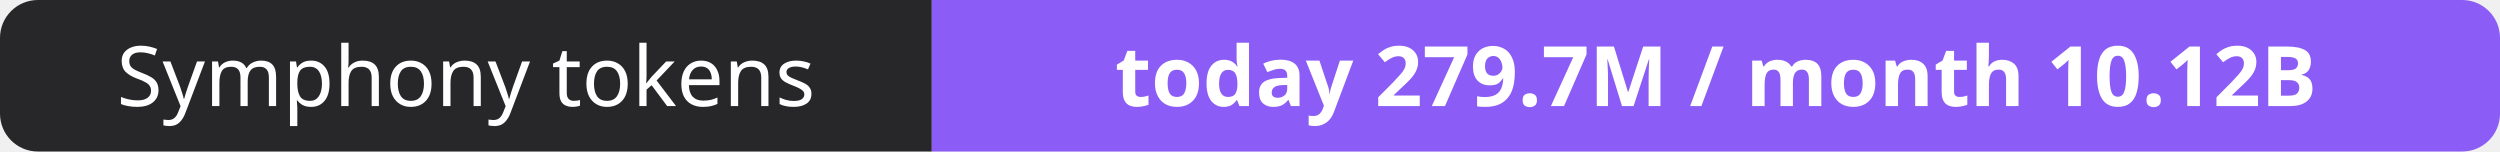
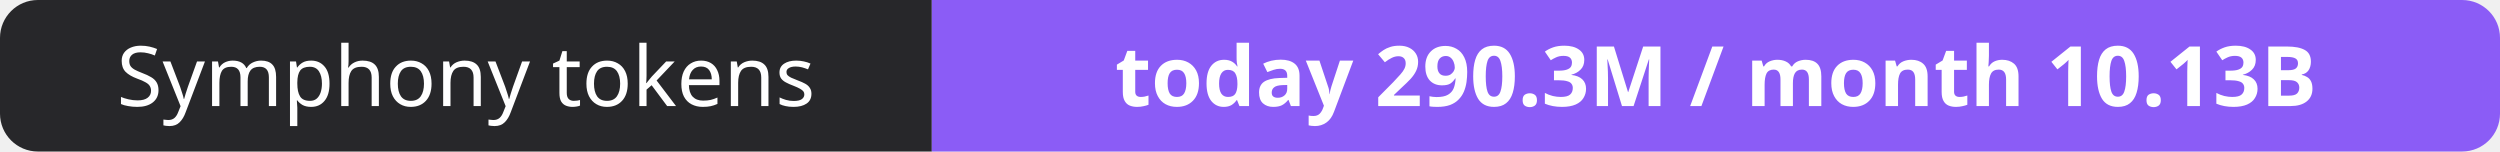
- <svg xmlns="http://www.w3.org/2000/svg" width="330" height="20" role="img" aria-label="Symphony tokens: today 279.7M / month 10.12B">
+ <svg xmlns="http://www.w3.org/2000/svg" width="330" height="20" role="img" aria-label="Symphony tokens: today 290.3M / month 10.13B">
  <clipPath id="r">
    <rect width="330" height="20" rx="5" fill="#fff" />
  </clipPath>
  <g clip-path="url(#r)">
    <rect width="123" height="20" fill="#27272a" />
    <rect x="123" width="207" height="20" fill="#8b5cf6" />
  </g>
  <g fill="#fff" text-anchor="middle" font-family="Verdana,Geneva,sans-serif" font-size="11">
    <text x="61.5" y="14">Symphony tokens</text>
-     <text x="226.5" y="14" font-weight="700">today 279.7M / month 10.12B</text>
+     <text x="226.5" y="14" font-weight="700">today 290.3M / month 10.13B</text>
  </g>
</svg>
